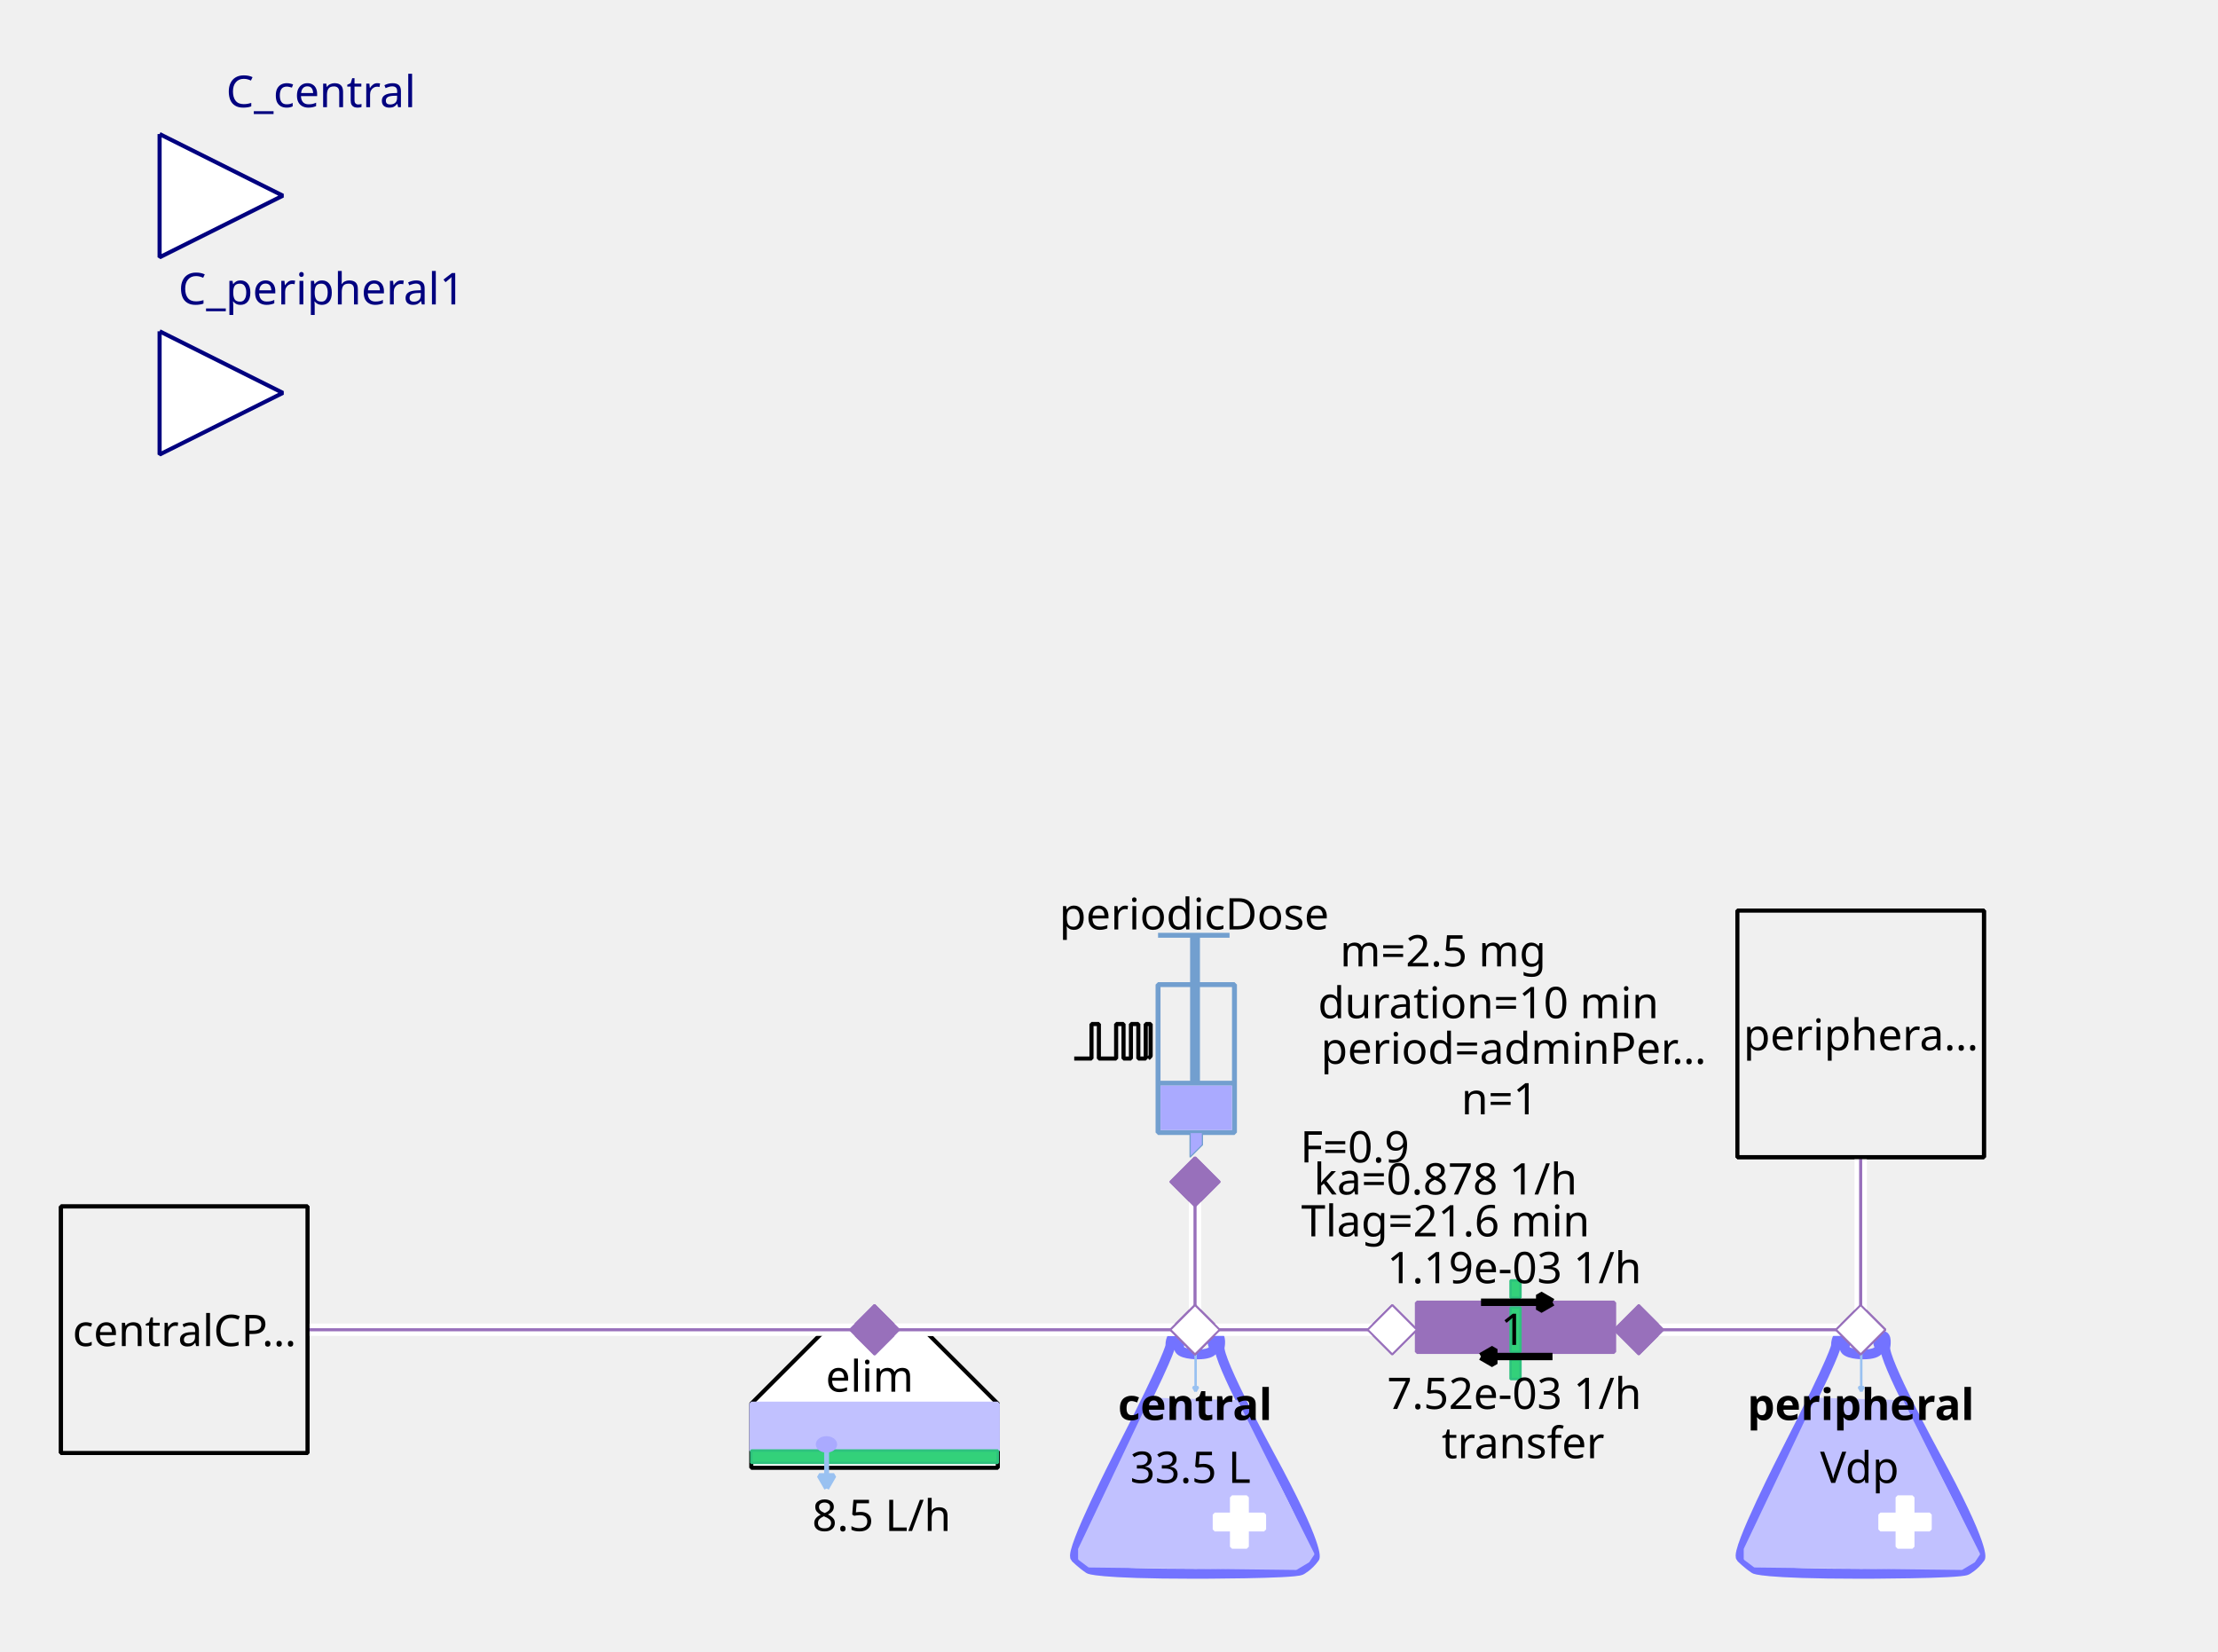
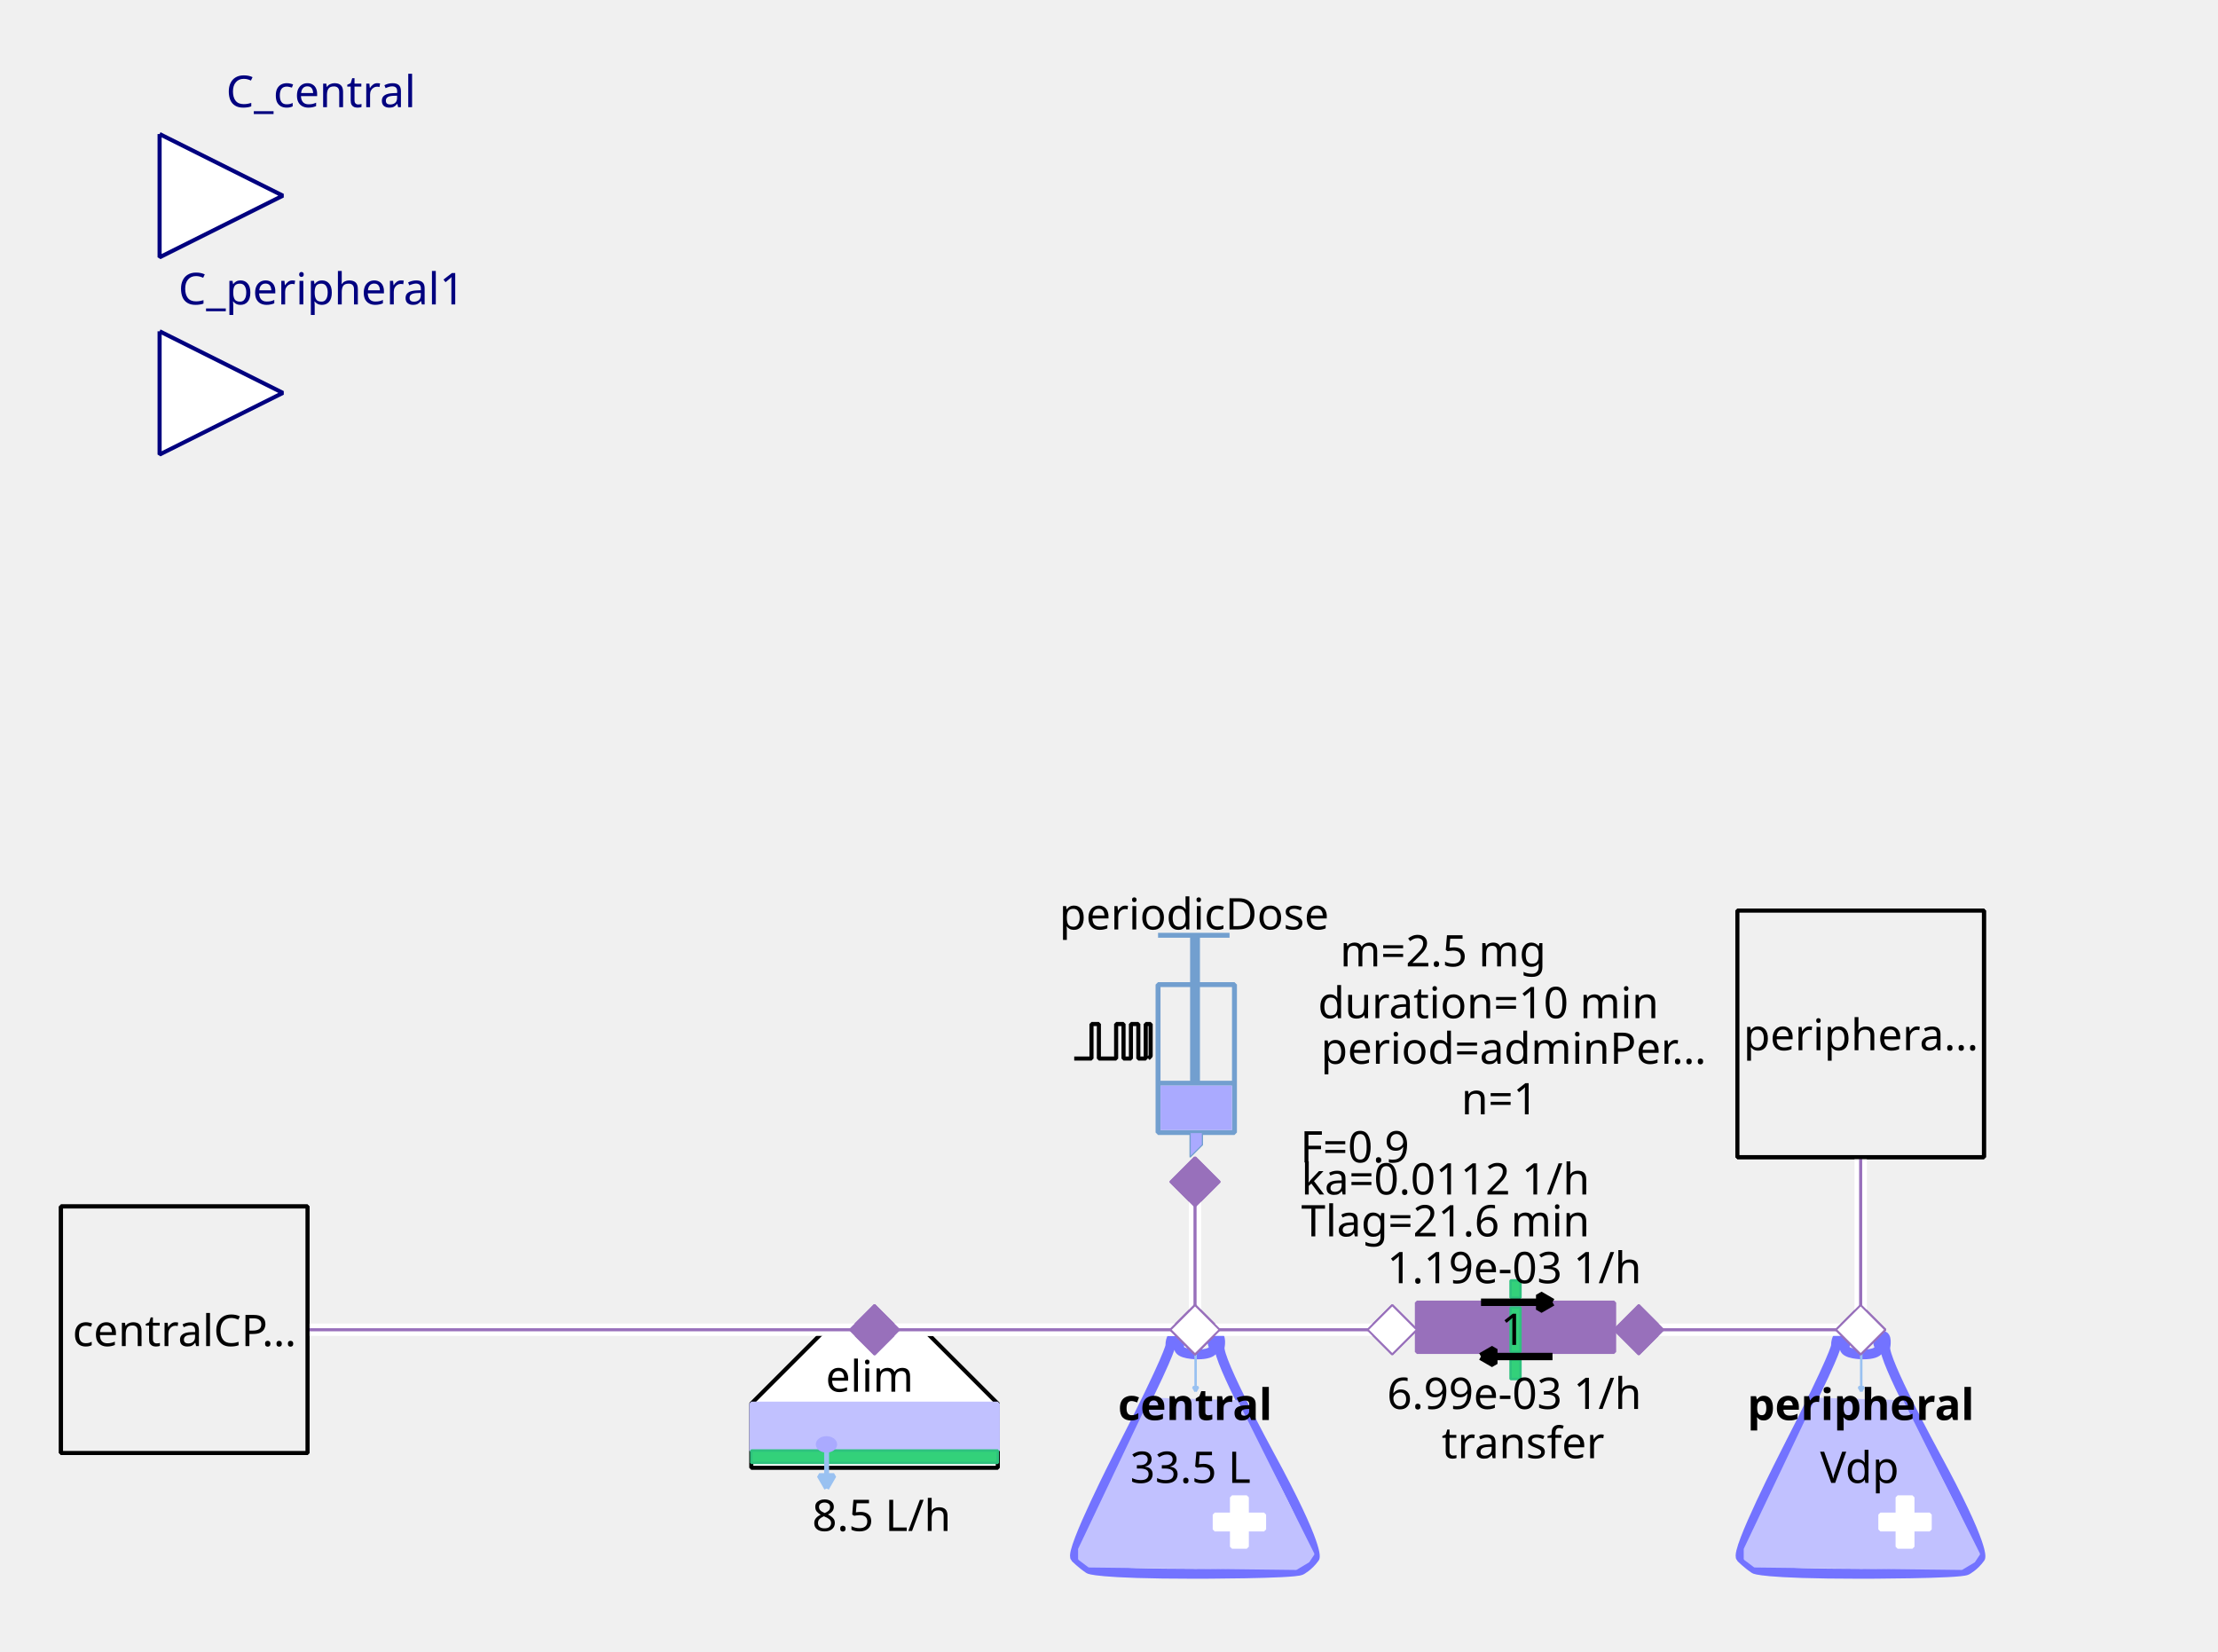
<svg xmlns="http://www.w3.org/2000/svg" width="143.581mm" height="106.892mm" viewBox="0 0 407 303" version="1.2" baseProfile="tiny">
  <defs>
</defs>
  <g fill="none" stroke="black" stroke-width="1" fill-rule="evenodd" stroke-linecap="square" stroke-linejoin="bevel">
    <g fill="none" stroke="#7373ff" stroke-opacity="1" stroke-width="8" stroke-linecap="butt" stroke-linejoin="miter" stroke-miterlimit="1" transform="matrix(0.22619,0,0,-0.22619,219.06,266.619)" font-family="Sans" font-size="10" font-weight="400" font-style="normal">
      <path vector-effect="none" fill-rule="evenodd" d="M-19,87 C-19,87 -19,80 -60,0 C-60,0 -101,-80 -96,-85 C-96,-85 -91,-90 -85,-94 C-85,-94 -79,-98 1,-98 C1,-98 81,-98 87,-95 C87,-95 93,-92 98,-85 C98,-85 103,-78 61,-1 C61,-1 19,76 21,86 C21,86 23,96 18,95 C18,95 13,94 16,87 C16,87 19,80 3,80 C3,80 -13,80 -12,86 C-12,86 -11,92 -12,94 C-12,94 -13,96 -16,95 C-16,95 -19,94 -19,87 " />
    </g>
    <g fill="#c1c1ff" fill-opacity="1" stroke="#c1c1ff" stroke-opacity="1" stroke-width="1.75" stroke-linecap="butt" stroke-linejoin="miter" stroke-miterlimit="1" transform="matrix(0.22619,0,0,-0.22619,219.06,272.5)" font-family="Sans" font-size="10" font-weight="400" font-style="normal">
      <path vector-effect="none" fill-rule="evenodd" d="M-35,70 L-93,-52 L-93,-60 L-85,-66 L83,-68 L93,-62 L97,-56 L35,68 L-35,70" />
    </g>
    <g fill="#ffffff" fill-opacity="1" stroke="#ffffff" stroke-opacity="1" stroke-width="1" stroke-linecap="butt" stroke-linejoin="miter" stroke-miterlimit="1" transform="matrix(0.22619,0,0,0.22619,227.429,279.286)" font-family="Sans" font-size="10" font-weight="400" font-style="normal">
      <rect vector-effect="non-scaling-stroke" x="-6" y="-20" width="12" height="40" />
    </g>
    <g fill="#ffffff" fill-opacity="1" stroke="#ffffff" stroke-opacity="1" stroke-width="1" stroke-linecap="butt" stroke-linejoin="miter" stroke-miterlimit="1" transform="matrix(0,0.22619,-0.22619,0,227.429,279.286)" font-family="Sans" font-size="10" font-weight="400" font-style="normal">
      <rect vector-effect="non-scaling-stroke" x="-6" y="-20" width="12" height="40" />
    </g>
    <g fill="none" stroke="#99c1f1" stroke-opacity="1" stroke-width="2" stroke-linecap="butt" stroke-linejoin="miter" stroke-miterlimit="1" transform="matrix(0.22619,0,0,-0.22619,219.392,251.697)" font-family="Sans" font-size="10" font-weight="400" font-style="normal">
      <path vector-effect="none" fill-rule="evenodd" d="M0,16 L0,-16" />
    </g>
    <g fill="#99c1f1" fill-opacity="1" stroke="#99c1f1" stroke-opacity="1" stroke-width="2" stroke-linecap="butt" stroke-linejoin="miter" stroke-miterlimit="1" transform="matrix(0.22619,0,0,-0.22619,219.392,251.697)" font-family="Sans" font-size="10" font-weight="400" font-style="normal">
      <path vector-effect="none" fill-rule="evenodd" d="M0,-16 L2,-12.536 L-2,-12.536 L0,-16" />
    </g>
    <g fill="none" stroke="#000000" stroke-opacity="1" stroke-width="1" stroke-linecap="butt" stroke-linejoin="miter" stroke-miterlimit="1" transform="matrix(1,0,0,1,219.286,257.571)" font-family="Noto Sans" font-size="8" font-weight="700" font-style="normal">
      <text fill="#000000" fill-opacity="1" stroke="none" xml:space="preserve" x="-14.141" y="3" font-family="Noto Sans" font-size="8" font-weight="700" font-style="normal">central</text>
    </g>
    <g fill="none" stroke="#000000" stroke-opacity="1" stroke-width="1" stroke-linecap="butt" stroke-linejoin="miter" stroke-miterlimit="1" transform="matrix(1,0,0,1,219.06,269.107)" font-family="Noto Sans" font-size="8" font-weight="400" font-style="normal">
      <text fill="#000000" fill-opacity="1" stroke="none" xml:space="preserve" x="-0.606" y="3" font-family="Noto Sans" font-size="8" font-weight="400" font-style="normal" text-anchor="middle">33.5 L</text>
    </g>
    <g fill="#ffffff" fill-opacity="1" stroke="#9870bb" stroke-opacity="1" stroke-width="8" stroke-linecap="butt" stroke-linejoin="miter" stroke-miterlimit="1" transform="matrix(0.0452381,0,0,-0.0452381,219.286,244)" font-family="Sans" font-size="10" font-weight="400" font-style="normal">
      <path vector-effect="none" fill-rule="evenodd" d="M-100,0 L0,100 L100,0 L0,-100 L-100,0" />
    </g>
    <g fill="#ffffff" fill-opacity="1" stroke="#000000" stroke-opacity="1" stroke-width="1" stroke-linecap="butt" stroke-linejoin="miter" stroke-miterlimit="1" transform="matrix(0.22619,0,0,-0.22619,160.476,266.619)" font-family="Sans" font-size="10" font-weight="400" font-style="normal">
      <path vector-effect="non-scaling-stroke" fill-rule="evenodd" d="M-40,100 L40,100 L100,40 L100,-12 L80,-12 L-76,-12 L-100,-12 L-100,40 L-100,40 L-40,100" />
    </g>
    <g fill="none" stroke="#000000" stroke-opacity="1" stroke-width="1" stroke-linecap="butt" stroke-linejoin="miter" stroke-miterlimit="1" transform="matrix(1,0,0,1,159.571,252.369)" font-family="Noto Sans" font-size="8" font-weight="400" font-style="normal">
      <text fill="#000000" fill-opacity="1" stroke="none" xml:space="preserve" x="-8.047" y="3" font-family="Noto Sans" font-size="8" font-weight="400" font-style="normal">elim</text>
    </g>
    <g fill="#c1c1ff" fill-opacity="1" stroke="#c1c1ff" stroke-opacity="1" stroke-width="1" stroke-linecap="butt" stroke-linejoin="miter" stroke-miterlimit="1" transform="matrix(0.22619,0,0,0.22619,160.476,261.869)" font-family="Sans" font-size="10" font-weight="400" font-style="normal">
      <rect vector-effect="non-scaling-stroke" x="-100" y="-19" width="200" height="38" />
    </g>
    <g fill="#33d17a" fill-opacity="1" stroke="#2ec27e" stroke-opacity="1" stroke-width="2" stroke-linecap="butt" stroke-linejoin="miter" stroke-miterlimit="1" transform="matrix(0.22619,0,0,0.22619,160.476,267.298)" font-family="Sans" font-size="10" font-weight="400" font-style="normal">
      <rect x="-100" y="-5" width="200" height="10" />
    </g>
    <g fill="none" stroke="#99c1f1" stroke-opacity="1" stroke-width="4" stroke-linecap="butt" stroke-linejoin="miter" stroke-miterlimit="1" transform="matrix(0.22619,0,0,-0.22619,151.683,269.496)" font-family="Sans" font-size="10" font-weight="400" font-style="normal">
      <path vector-effect="none" fill-rule="evenodd" d="M0,16 L0,-16" />
    </g>
    <g fill="#99c1f1" fill-opacity="1" stroke="#99c1f1" stroke-opacity="1" stroke-width="4" stroke-linecap="butt" stroke-linejoin="miter" stroke-miterlimit="1" transform="matrix(0.22619,0,0,-0.22619,151.683,269.496)" font-family="Sans" font-size="10" font-weight="400" font-style="normal">
      <path vector-effect="none" fill-rule="evenodd" d="M0,-16 L6,-5.608 L-6,-5.608 L0,-16" />
    </g>
    <g fill="#aaaaff" fill-opacity="1" stroke="#aaaaff" stroke-opacity="1" stroke-width="1" stroke-linecap="butt" stroke-linejoin="miter" stroke-miterlimit="1" transform="matrix(0.22619,0,0,-0.22619,151.655,265.036)" font-family="Sans" font-size="10" font-weight="400" font-style="normal">
      <path vector-effect="non-scaling-stroke" fill-rule="evenodd" d="M7,0 C7,-2.761 3.866,-5 0,-5 C-3.866,-5 -7,-2.761 -7,0 C-7,2.761 -3.866,5 0,5 C3.866,5 7,2.761 7,0 " />
    </g>
    <g fill="none" stroke="#000000" stroke-opacity="1" stroke-width="1" stroke-linecap="butt" stroke-linejoin="miter" stroke-miterlimit="1" transform="matrix(1,0,0,1,161.155,277.929)" font-family="Noto Sans" font-size="8" font-weight="400" font-style="normal">
      <text fill="#000000" fill-opacity="1" stroke="none" xml:space="preserve" x="0.613" y="3" font-family="Noto Sans" font-size="8" font-weight="400" font-style="normal" text-anchor="middle">8.5 L/h</text>
    </g>
    <g fill="#9870bb" fill-opacity="1" stroke="#9870bb" stroke-opacity="1" stroke-width="8" stroke-linecap="butt" stroke-linejoin="miter" stroke-miterlimit="1" transform="matrix(0.0452381,0,0,-0.0452381,160.476,244)" font-family="Sans" font-size="10" font-weight="400" font-style="normal">
      <path vector-effect="none" fill-rule="evenodd" d="M-100,0 L0,100 L100,0 L0,-100 L-100,0" />
    </g>
    <g fill="none" stroke="#729fcf" stroke-opacity="1" stroke-width="4" stroke-linecap="butt" stroke-linejoin="miter" stroke-miterlimit="1" transform="matrix(0.22619,0,0,0.22619,215.214,195.595)" font-family="Sans" font-size="10" font-weight="400" font-style="normal">
      <rect x="-12" y="-66" width="62" height="120" />
    </g>
    <g fill="none" stroke="#729fcf" stroke-opacity="1" stroke-width="8" stroke-linecap="butt" stroke-linejoin="miter" stroke-miterlimit="1" transform="matrix(0.22619,0,0,-0.22619,219.286,176.369)" font-family="Sans" font-size="10" font-weight="400" font-style="normal">
      <path vector-effect="none" fill-rule="evenodd" d="M0,21 L0,-99" />
    </g>
    <g fill="none" stroke="#729fcf" stroke-opacity="1" stroke-width="4" stroke-linecap="butt" stroke-linejoin="miter" stroke-miterlimit="1" transform="matrix(0.22619,0,0,-0.22619,219.06,171.619)" font-family="Sans" font-size="10" font-weight="400" font-style="normal">
      <path vector-effect="none" fill-rule="evenodd" d="M-29,0 L29,0" />
    </g>
    <g fill="none" stroke="#729fcf" stroke-opacity="1" stroke-width="4" stroke-linecap="butt" stroke-linejoin="miter" stroke-miterlimit="1" transform="matrix(0.22619,0,0,-0.22619,219.512,198.762)" font-family="Sans" font-size="10" font-weight="400" font-style="normal">
      <path vector-effect="none" fill-rule="evenodd" d="M-31,0 L31,0" />
    </g>
    <g fill="#aaaaff" fill-opacity="1" stroke="none" transform="matrix(0.22619,0,0,0.22619,219.512,203.286)" font-family="Sans" font-size="10" font-weight="400" font-style="normal">
      <rect vector-effect="non-scaling-stroke" x="-29" y="-18" width="58" height="36" />
    </g>
    <g fill="none" stroke="#000000" stroke-opacity="1" stroke-width="1" stroke-linecap="butt" stroke-linejoin="miter" stroke-miterlimit="1" transform="matrix(1,0,0,1,219.06,167.548)" font-family="Noto Sans" font-size="8" font-weight="400" font-style="normal">
      <text fill="#000000" fill-opacity="1" stroke="none" xml:space="preserve" x="-24.688" y="3" font-family="Noto Sans" font-size="8" font-weight="400" font-style="normal">periodicDose</text>
    </g>
    <g fill="#aaaaff" fill-opacity="1" stroke="#729fcf" stroke-opacity="1" stroke-width="1" stroke-linecap="butt" stroke-linejoin="miter" stroke-miterlimit="1" transform="matrix(0.22619,0,0,-0.22619,218.833,210.071)" font-family="Sans" font-size="10" font-weight="400" font-style="normal">
      <path vector-effect="none" fill-rule="evenodd" d="M-2,10 L-2,-10 L8,0 L8,10 L-2,10" />
    </g>
    <g fill="none" stroke="#000000" stroke-opacity="1" stroke-width="1" stroke-linecap="butt" stroke-linejoin="miter" stroke-miterlimit="1" transform="matrix(1,0,0,1,277.869,174.333)" font-family="Noto Sans" font-size="8" font-weight="400" font-style="normal">
      <text fill="#000000" fill-opacity="1" stroke="none" xml:space="preserve" x="-13.073" y="3" font-family="Noto Sans" font-size="8" font-weight="400" font-style="normal" text-anchor="middle">m=2.5 mg</text>
    </g>
    <g fill="none" stroke="#000000" stroke-opacity="1" stroke-width="1" stroke-linecap="butt" stroke-linejoin="miter" stroke-miterlimit="1" transform="matrix(1,0,0,1,278.774,192.202)" font-family="Noto Sans" font-size="8" font-weight="400" font-style="normal">
      <text fill="#000000" fill-opacity="1" stroke="none" xml:space="preserve" x="-36.406" y="3" font-family="Noto Sans" font-size="8" font-weight="400" font-style="normal">period=adminPer…</text>
    </g>
    <g fill="none" stroke="#000000" stroke-opacity="1" stroke-width="1" stroke-linecap="butt" stroke-linejoin="miter" stroke-miterlimit="1" transform="matrix(1,0,0,1,277.869,183.833)" font-family="Noto Sans" font-size="8" font-weight="400" font-style="normal">
      <text fill="#000000" fill-opacity="1" stroke="none" xml:space="preserve" x="-4.753" y="3" font-family="Noto Sans" font-size="8" font-weight="400" font-style="normal" text-anchor="middle">duration=10 min</text>
    </g>
    <g fill="none" stroke="#000000" stroke-opacity="1" stroke-width="1" stroke-linecap="butt" stroke-linejoin="miter" stroke-miterlimit="1" transform="matrix(1,0,0,1,278.548,201.476)" font-family="Noto Sans" font-size="8" font-weight="400" font-style="normal">
      <text fill="#000000" fill-opacity="1" stroke="none" xml:space="preserve" x="-3.361" y="3" font-family="Noto Sans" font-size="8" font-weight="400" font-style="normal" text-anchor="middle">n=1</text>
    </g>
    <g fill="none" stroke="#000000" stroke-opacity="1" stroke-width="1" stroke-linecap="butt" stroke-linejoin="miter" stroke-miterlimit="1" transform="matrix(1,0,0,1,270.179,210.298)" font-family="Noto Sans" font-size="8" font-weight="400" font-style="normal">
      <text fill="#000000" fill-opacity="1" stroke="none" xml:space="preserve" x="-21.572" y="3" font-family="Noto Sans" font-size="8" font-weight="400" font-style="normal" text-anchor="middle">F=0.9</text>
    </g>
    <g fill="none" stroke="#000000" stroke-opacity="1" stroke-width="1" stroke-linecap="butt" stroke-linejoin="miter" stroke-miterlimit="1" transform="matrix(0.22619,0,0,-0.22619,204.131,191.118)" font-family="Sans" font-size="10" font-weight="400" font-style="normal">
      <path vector-effect="non-scaling-stroke" fill-rule="evenodd" d="M-31,-13.793 L-17,-13.793 L-17,14.207 L-11,14.207 L-11,-13.793 L3,-13.793 L3,14.207 L9,14.207 L9,-13.793 L15,-13.793 L15,14.207 L21,14.207 L21,-13.793 L27,-13.793 L27,14.207 L31,14.207 L31,-11.793 L29,-13.793" />
    </g>
    <g fill="none" stroke="#000000" stroke-opacity="1" stroke-width="1" stroke-linecap="butt" stroke-linejoin="miter" stroke-miterlimit="1" transform="matrix(1,0,0,1,270.179,216.179)" font-family="Noto Sans" font-size="8" font-weight="400" font-style="normal">
-       <text fill="#000000" fill-opacity="1" stroke="none" xml:space="preserve" x="-4.932" y="3" font-family="Noto Sans" font-size="8" font-weight="400" font-style="normal" text-anchor="middle">ka=0.878 1/h</text>
+       <text fill="#000000" fill-opacity="1" stroke="none" xml:space="preserve" x="-4.932" y="3" font-family="Noto Sans" font-size="8" font-weight="400" font-style="normal" text-anchor="middle">ka=0.0112 1/h</text>
    </g>
    <g fill="none" stroke="#000000" stroke-opacity="1" stroke-width="1" stroke-linecap="butt" stroke-linejoin="miter" stroke-miterlimit="1" transform="matrix(1,0,0,1,270.179,223.869)" font-family="Noto Sans" font-size="8" font-weight="400" font-style="normal">
      <text fill="#000000" fill-opacity="1" stroke="none" xml:space="preserve" x="-4.932" y="3" font-family="Noto Sans" font-size="8" font-weight="400" font-style="normal" text-anchor="middle">Tlag=21.6 min</text>
    </g>
    <g fill="#9870bb" fill-opacity="1" stroke="#9870bb" stroke-opacity="1" stroke-width="8" stroke-linecap="butt" stroke-linejoin="miter" stroke-miterlimit="1" transform="matrix(0,0.0452381,0.0452381,0,219.286,216.857)" font-family="Sans" font-size="10" font-weight="400" font-style="normal">
      <path vector-effect="none" fill-rule="evenodd" d="M-100,0 L0,100 L100,0 L0,-100 L-100,0" />
    </g>
    <g fill="#ffffff" fill-opacity="1" stroke="#00007f" stroke-opacity="1" stroke-width="1" stroke-linecap="butt" stroke-linejoin="miter" stroke-miterlimit="1" transform="matrix(0.22619,0,0,-0.22619,51.9048,35.9048)" font-family="Sans" font-size="10" font-weight="400" font-style="normal">
      <path vector-effect="non-scaling-stroke" fill-rule="evenodd" d="M-100,50 L0,0 L-100,-50 L-100,50" />
    </g>
    <g fill="none" stroke="#00007f" stroke-opacity="1" stroke-width="1" stroke-linecap="butt" stroke-linejoin="miter" stroke-miterlimit="1" transform="matrix(1,0,0,1,51.9048,-2.54762)" font-family="Noto Sans" font-size="8.078" font-weight="400" font-style="normal">
      <text fill="#00007f" fill-opacity="1" stroke="none" xml:space="preserve" x="-10.422" y="22.219" font-family="Noto Sans" font-size="8.078" font-weight="400" font-style="normal">C_central</text>
    </g>
    <g fill="#f0f0f0" fill-opacity="1" stroke="#000000" stroke-opacity="1" stroke-width="1" stroke-linecap="butt" stroke-linejoin="miter" stroke-miterlimit="1" transform="matrix(0.22619,0,0,-0.22619,33.8095,244)" font-family="Sans" font-size="10" font-weight="400" font-style="normal">
      <rect vector-effect="non-scaling-stroke" x="-100" y="-100" width="200" height="200" />
    </g>
    <g fill="none" stroke="#000000" stroke-opacity="1" stroke-width="1" stroke-linecap="butt" stroke-linejoin="miter" stroke-miterlimit="1" transform="matrix(1,0,0,1,33.8095,244)" font-family="Noto Sans" font-size="8" font-weight="400" font-style="normal">
      <text fill="#000000" fill-opacity="1" stroke="none" xml:space="preserve" x="-20.484" y="3" font-family="Noto Sans" font-size="8" font-weight="400" font-style="normal">centralCP…</text>
    </g>
    <g fill="#9870bb" fill-opacity="1" stroke="#9870bb" stroke-opacity="1" stroke-width="1" stroke-linecap="butt" stroke-linejoin="miter" stroke-miterlimit="1" transform="matrix(-0.22619,0,0,-0.22619,278.095,243.548)" font-family="Sans" font-size="10" font-weight="400" font-style="normal">
      <rect vector-effect="non-scaling-stroke" x="-80" y="-20" width="160" height="40" />
    </g>
    <g fill="#33d17a" fill-opacity="1" stroke="#2ec27e" stroke-opacity="1" stroke-width="2" stroke-linecap="butt" stroke-linejoin="miter" stroke-miterlimit="1" transform="matrix(0,-0.22619,0.22619,0,278.095,244)" font-family="Sans" font-size="10" font-weight="400" font-style="normal">
      <rect x="-18" y="-4" width="36" height="8" />
    </g>
    <g fill="none" stroke="#000000" stroke-opacity="1" stroke-width="1" stroke-linecap="butt" stroke-linejoin="miter" stroke-miterlimit="1" transform="matrix(1,0,0,1,279.452,264.583)" font-family="Noto Sans" font-size="8" font-weight="400" font-style="normal">
      <text fill="#000000" fill-opacity="1" stroke="none" xml:space="preserve" x="-14.906" y="3" font-family="Noto Sans" font-size="8" font-weight="400" font-style="normal">transfer</text>
    </g>
    <g fill="#33d17a" fill-opacity="1" stroke="#2ec27e" stroke-opacity="1" stroke-width="2" stroke-linecap="butt" stroke-linejoin="miter" stroke-miterlimit="1" transform="matrix(0,-0.22619,0.22619,0,278.095,236.536)" font-family="Sans" font-size="10" font-weight="400" font-style="normal">
      <rect x="-7" y="-4" width="14" height="8" />
    </g>
    <g fill="#33d17a" fill-opacity="1" stroke="#2ec27e" stroke-opacity="1" stroke-width="2" stroke-linecap="butt" stroke-linejoin="miter" stroke-miterlimit="1" transform="matrix(0,-0.22619,0.22619,0,278.095,251.238)" font-family="Sans" font-size="10" font-weight="400" font-style="normal">
      <rect x="-8" y="-4" width="16" height="8" />
    </g>
    <g fill="none" stroke="#000000" stroke-opacity="1" stroke-width="1" stroke-linecap="butt" stroke-linejoin="miter" stroke-miterlimit="1" transform="matrix(1,0,0,1,274.024,246.94)" font-family="Noto Sans" font-size="8" font-weight="400" font-style="normal">
      <text fill="#000000" fill-opacity="1" stroke="none" xml:space="preserve" x="1.328" y="-0.156" font-family="Noto Sans" font-size="8" font-weight="400" font-style="normal">1</text>
    </g>
    <g fill="none" stroke="#000000" stroke-opacity="1" stroke-width="1" stroke-linecap="butt" stroke-linejoin="miter" stroke-miterlimit="1" transform="matrix(1,0,0,1,278.321,232.464)" font-family="Noto Sans" font-size="8" font-weight="400" font-style="normal">
      <text fill="#000000" fill-opacity="1" stroke="none" xml:space="preserve" x="-0.447" y="3" font-family="Noto Sans" font-size="8" font-weight="400" font-style="normal" text-anchor="middle">1.19e-03 1/h</text>
    </g>
    <g fill="none" stroke="#000000" stroke-opacity="1" stroke-width="1" stroke-linecap="butt" stroke-linejoin="miter" stroke-miterlimit="1" transform="matrix(1,0,0,1,278.321,255.536)" font-family="Noto Sans" font-size="8" font-weight="400" font-style="normal">
-       <text fill="#000000" fill-opacity="1" stroke="none" xml:space="preserve" x="-0.447" y="3" font-family="Noto Sans" font-size="8" font-weight="400" font-style="normal" text-anchor="middle">7.52e-03 1/h</text>
+       <text fill="#000000" fill-opacity="1" stroke="none" xml:space="preserve" x="-0.447" y="3" font-family="Noto Sans" font-size="8" font-weight="400" font-style="normal" text-anchor="middle">6.99e-03 1/h</text>
    </g>
    <g fill="#000000" fill-opacity="1" stroke="#000000" stroke-opacity="1" stroke-width="6" stroke-linecap="butt" stroke-linejoin="miter" stroke-miterlimit="1" transform="matrix(0,-0.22619,-0.22619,0,276.738,248.911)" font-family="Sans" font-size="10" font-weight="400" font-style="normal">
      <path vector-effect="none" fill-rule="evenodd" d="M0,22 L-6,11.608 L6,11.608 L0,22" />
    </g>
    <g fill="none" stroke="#000000" stroke-opacity="1" stroke-width="6" stroke-linecap="butt" stroke-linejoin="miter" stroke-miterlimit="1" transform="matrix(0,-0.22619,-0.22619,0,276.738,248.911)" font-family="Sans" font-size="10" font-weight="400" font-style="normal">
      <path vector-effect="none" fill-rule="evenodd" d="M0,22 L0,-36" />
    </g>
    <g fill="#000000" fill-opacity="1" stroke="#000000" stroke-opacity="1" stroke-width="6" stroke-linecap="butt" stroke-linejoin="miter" stroke-miterlimit="1" transform="matrix(0,0.22619,0.22619,0,279.905,238.958)" font-family="Sans" font-size="10" font-weight="400" font-style="normal">
      <path vector-effect="none" fill-rule="evenodd" d="M0,22 L-6,11.608 L6,11.608 L0,22" />
    </g>
    <g fill="none" stroke="#000000" stroke-opacity="1" stroke-width="6" stroke-linecap="butt" stroke-linejoin="miter" stroke-miterlimit="1" transform="matrix(0,0.22619,0.22619,0,279.905,238.958)" font-family="Sans" font-size="10" font-weight="400" font-style="normal">
      <path vector-effect="none" fill-rule="evenodd" d="M0,22 L0,-36" />
    </g>
    <g fill="#ffffff" fill-opacity="1" stroke="#9870bb" stroke-opacity="1" stroke-width="8" stroke-linecap="butt" stroke-linejoin="miter" stroke-miterlimit="1" transform="matrix(-0.0452381,0,0,0.0452381,255.476,244)" font-family="Sans" font-size="10" font-weight="400" font-style="normal">
      <path vector-effect="none" fill-rule="evenodd" d="M-100,0 L0,100 L100,0 L0,-100 L-100,0" />
    </g>
    <g fill="#9870bb" fill-opacity="1" stroke="#9870bb" stroke-opacity="1" stroke-width="8" stroke-linecap="butt" stroke-linejoin="miter" stroke-miterlimit="1" transform="matrix(-0.0452381,0,0,0.0452381,300.714,244)" font-family="Sans" font-size="10" font-weight="400" font-style="normal">
      <path vector-effect="none" fill-rule="evenodd" d="M-100,0 L0,100 L100,0 L0,-100 L-100,0" />
    </g>
    <g fill="none" stroke="#7373ff" stroke-opacity="1" stroke-width="8" stroke-linecap="butt" stroke-linejoin="miter" stroke-miterlimit="1" transform="matrix(0.22619,0,0,-0.22619,341.202,266.619)" font-family="Sans" font-size="10" font-weight="400" font-style="normal">
      <path vector-effect="none" fill-rule="evenodd" d="M-19,87 C-19,87 -19,80 -60,0 C-60,0 -101,-80 -96,-85 C-96,-85 -91,-90 -85,-94 C-85,-94 -79,-98 1,-98 C1,-98 81,-98 87,-95 C87,-95 93,-92 98,-85 C98,-85 103,-78 61,-1 C61,-1 19,76 21,86 C21,86 23,96 18,95 C18,95 13,94 16,87 C16,87 19,80 3,80 C3,80 -13,80 -12,86 C-12,86 -11,92 -12,94 C-12,94 -13,96 -16,95 C-16,95 -19,94 -19,87 " />
    </g>
    <g fill="#c1c1ff" fill-opacity="1" stroke="#c1c1ff" stroke-opacity="1" stroke-width="1.75" stroke-linecap="butt" stroke-linejoin="miter" stroke-miterlimit="1" transform="matrix(0.22619,0,0,-0.22619,341.202,272.5)" font-family="Sans" font-size="10" font-weight="400" font-style="normal">
      <path vector-effect="none" fill-rule="evenodd" d="M-35,70 L-93,-52 L-93,-60 L-85,-66 L83,-68 L93,-62 L97,-56 L35,68 L-35,70" />
    </g>
    <g fill="#ffffff" fill-opacity="1" stroke="#ffffff" stroke-opacity="1" stroke-width="1" stroke-linecap="butt" stroke-linejoin="miter" stroke-miterlimit="1" transform="matrix(0.22619,0,0,0.22619,349.571,279.286)" font-family="Sans" font-size="10" font-weight="400" font-style="normal">
      <rect vector-effect="non-scaling-stroke" x="-6" y="-20" width="12" height="40" />
    </g>
    <g fill="#ffffff" fill-opacity="1" stroke="#ffffff" stroke-opacity="1" stroke-width="1" stroke-linecap="butt" stroke-linejoin="miter" stroke-miterlimit="1" transform="matrix(0,0.22619,-0.22619,0,349.571,279.286)" font-family="Sans" font-size="10" font-weight="400" font-style="normal">
      <rect vector-effect="non-scaling-stroke" x="-6" y="-20" width="12" height="40" />
    </g>
    <g fill="none" stroke="#99c1f1" stroke-opacity="1" stroke-width="2" stroke-linecap="butt" stroke-linejoin="miter" stroke-miterlimit="1" transform="matrix(0.22619,0,0,-0.22619,341.535,251.697)" font-family="Sans" font-size="10" font-weight="400" font-style="normal">
      <path vector-effect="none" fill-rule="evenodd" d="M0,16 L0,-16" />
    </g>
    <g fill="#99c1f1" fill-opacity="1" stroke="#99c1f1" stroke-opacity="1" stroke-width="2" stroke-linecap="butt" stroke-linejoin="miter" stroke-miterlimit="1" transform="matrix(0.22619,0,0,-0.22619,341.535,251.697)" font-family="Sans" font-size="10" font-weight="400" font-style="normal">
      <path vector-effect="none" fill-rule="evenodd" d="M0,-16 L2,-12.536 L-2,-12.536 L0,-16" />
    </g>
    <g fill="none" stroke="#000000" stroke-opacity="1" stroke-width="1" stroke-linecap="butt" stroke-linejoin="miter" stroke-miterlimit="1" transform="matrix(1,0,0,1,341.429,257.571)" font-family="Noto Sans" font-size="8" font-weight="700" font-style="normal">
      <text fill="#000000" fill-opacity="1" stroke="none" xml:space="preserve" x="-20.797" y="3" font-family="Noto Sans" font-size="8" font-weight="700" font-style="normal">peripheral</text>
    </g>
    <g fill="none" stroke="#000000" stroke-opacity="1" stroke-width="1" stroke-linecap="butt" stroke-linejoin="miter" stroke-miterlimit="1" transform="matrix(1,0,0,1,341.202,269.107)" font-family="Noto Sans" font-size="8" font-weight="400" font-style="normal">
      <text fill="#000000" fill-opacity="1" stroke="none" xml:space="preserve" x="-7.219" y="3" font-family="Noto Sans" font-size="8" font-weight="400" font-style="normal">Vdp</text>
    </g>
    <g fill="#ffffff" fill-opacity="1" stroke="#9870bb" stroke-opacity="1" stroke-width="8" stroke-linecap="butt" stroke-linejoin="miter" stroke-miterlimit="1" transform="matrix(0.0452381,0,0,-0.0452381,341.429,244)" font-family="Sans" font-size="10" font-weight="400" font-style="normal">
      <path vector-effect="none" fill-rule="evenodd" d="M-100,0 L0,100 L100,0 L0,-100 L-100,0" />
    </g>
    <g fill="#f0f0f0" fill-opacity="1" stroke="#000000" stroke-opacity="1" stroke-width="1" stroke-linecap="butt" stroke-linejoin="miter" stroke-miterlimit="1" transform="matrix(0.22619,0,0,-0.22619,341.429,189.714)" font-family="Sans" font-size="10" font-weight="400" font-style="normal">
      <rect vector-effect="non-scaling-stroke" x="-100" y="-100" width="200" height="200" />
    </g>
    <g fill="none" stroke="#000000" stroke-opacity="1" stroke-width="1" stroke-linecap="butt" stroke-linejoin="miter" stroke-miterlimit="1" transform="matrix(1,0,0,1,341.429,189.714)" font-family="Noto Sans" font-size="8" font-weight="400" font-style="normal">
      <text fill="#000000" fill-opacity="1" stroke="none" xml:space="preserve" x="-21.516" y="3" font-family="Noto Sans" font-size="8" font-weight="400" font-style="normal">periphera…</text>
    </g>
    <g fill="#ffffff" fill-opacity="1" stroke="#00007f" stroke-opacity="1" stroke-width="1" stroke-linecap="butt" stroke-linejoin="miter" stroke-miterlimit="1" transform="matrix(0.22619,0,0,-0.22619,51.9048,72.0952)" font-family="Sans" font-size="10" font-weight="400" font-style="normal">
      <path vector-effect="non-scaling-stroke" fill-rule="evenodd" d="M-100,50 L0,0 L-100,-50 L-100,50" />
    </g>
    <g fill="none" stroke="#00007f" stroke-opacity="1" stroke-width="1" stroke-linecap="butt" stroke-linejoin="miter" stroke-miterlimit="1" transform="matrix(1,0,0,1,51.9048,33.6429)" font-family="Noto Sans" font-size="8.078" font-weight="400" font-style="normal">
      <text fill="#00007f" fill-opacity="1" stroke="none" xml:space="preserve" x="-19.188" y="22.219" font-family="Noto Sans" font-size="8.078" font-weight="400" font-style="normal">C_peripheral1</text>
    </g>
    <g fill="#ffffff" fill-opacity="1" stroke="none" transform="matrix(2.2619,0,0,-2.2619,260,244)" font-family="Sans" font-size="10" font-weight="400" font-style="normal">
      <path vector-effect="none" fill-rule="nonzero" d="M-18,0.5 L-44,0.5 L-44.5,0.5 L-44.5,-0.5 L-44,-0.5 L-18,-0.5 L-17.5,-0.5 L-17.5,0.5 L-18,0.5" />
    </g>
    <g fill="none" stroke="#9870bb" stroke-opacity="1" stroke-width="0.25" stroke-linecap="butt" stroke-linejoin="miter" stroke-miterlimit="1" transform="matrix(2.2619,0,0,-2.2619,260,244)" font-family="Sans" font-size="10" font-weight="400" font-style="normal">
      <path vector-effect="none" fill-rule="evenodd" d="M-18,0 L-44,0" />
    </g>
    <g fill="#9870bb" fill-opacity="1" stroke="#9870bb" stroke-opacity="1" stroke-width="8" stroke-linecap="butt" stroke-linejoin="miter" stroke-miterlimit="1" transform="matrix(0.0452381,0,0,-0.0452381,160.476,244)" font-family="Sans" font-size="10" font-weight="400" font-style="normal">
      <path vector-effect="none" fill-rule="evenodd" d="M-100,0 L0,100 L100,0 L0,-100 L-100,0" />
    </g>
    <g fill="#ffffff" fill-opacity="1" stroke="#9870bb" stroke-opacity="1" stroke-width="8" stroke-linecap="butt" stroke-linejoin="miter" stroke-miterlimit="1" transform="matrix(0.0452381,0,0,-0.0452381,219.286,244)" font-family="Sans" font-size="10" font-weight="400" font-style="normal">
      <path vector-effect="none" fill-rule="evenodd" d="M-100,0 L0,100 L100,0 L0,-100 L-100,0" />
    </g>
    <g fill="#ffffff" fill-opacity="1" stroke="none" transform="matrix(2.2619,0,0,-2.2619,260,244)" font-family="Sans" font-size="10" font-weight="400" font-style="normal">
      <path vector-effect="none" fill-rule="nonzero" d="M-18.5,12 L-18.5,0 L-18.5,-0.5 L-17.5,-0.5 L-17.5,0 L-17.5,12 L-17.5,12.5 L-18.5,12.5 L-18.5,12" />
    </g>
    <g fill="none" stroke="#9870bb" stroke-opacity="1" stroke-width="0.25" stroke-linecap="butt" stroke-linejoin="miter" stroke-miterlimit="1" transform="matrix(2.2619,0,0,-2.2619,260,244)" font-family="Sans" font-size="10" font-weight="400" font-style="normal">
      <path vector-effect="none" fill-rule="evenodd" d="M-18,12 L-18,0" />
    </g>
    <g fill="#9870bb" fill-opacity="1" stroke="#9870bb" stroke-opacity="1" stroke-width="8" stroke-linecap="butt" stroke-linejoin="miter" stroke-miterlimit="1" transform="matrix(0,0.0452381,0.0452381,0,219.286,216.857)" font-family="Sans" font-size="10" font-weight="400" font-style="normal">
      <path vector-effect="none" fill-rule="evenodd" d="M-100,0 L0,100 L100,0 L0,-100 L-100,0" />
    </g>
    <g fill="#ffffff" fill-opacity="1" stroke="#9870bb" stroke-opacity="1" stroke-width="8" stroke-linecap="butt" stroke-linejoin="miter" stroke-miterlimit="1" transform="matrix(0.0452381,0,0,-0.0452381,219.286,244)" font-family="Sans" font-size="10" font-weight="400" font-style="normal">
      <path vector-effect="none" fill-rule="evenodd" d="M-100,0 L0,100 L100,0 L0,-100 L-100,0" />
    </g>
    <g fill="#ffffff" fill-opacity="1" stroke="none" transform="matrix(2.2619,0,0,-2.2619,260,244)" font-family="Sans" font-size="10" font-weight="400" font-style="normal">
      <path vector-effect="none" fill-rule="nonzero" d="M-18,0.5 L-100,0.5 L-100.5,0.5 L-100.5,-0.5 L-100,-0.5 L-18,-0.5 L-17.5,-0.5 L-17.5,0.5 L-18,0.5" />
    </g>
    <g fill="none" stroke="#9870bb" stroke-opacity="1" stroke-width="0.25" stroke-linecap="butt" stroke-linejoin="miter" stroke-miterlimit="1" transform="matrix(2.2619,0,0,-2.2619,260,244)" font-family="Sans" font-size="10" font-weight="400" font-style="normal">
      <path vector-effect="none" fill-rule="evenodd" d="M-18,0 L-100,0" />
    </g>
    <g fill="#f0f0f0" fill-opacity="1" stroke="#000000" stroke-opacity="1" stroke-width="1" stroke-linecap="butt" stroke-linejoin="miter" stroke-miterlimit="1" transform="matrix(0.22619,0,0,-0.22619,33.8095,244)" font-family="Sans" font-size="10" font-weight="400" font-style="normal">
      <rect vector-effect="non-scaling-stroke" x="-100" y="-100" width="200" height="200" />
    </g>
    <g fill="none" stroke="#000000" stroke-opacity="1" stroke-width="1" stroke-linecap="butt" stroke-linejoin="miter" stroke-miterlimit="1" transform="matrix(1,0,0,1,33.8095,244)" font-family="Noto Sans" font-size="8" font-weight="400" font-style="normal">
      <text fill="#000000" fill-opacity="1" stroke="none" xml:space="preserve" x="-20.484" y="3" font-family="Noto Sans" font-size="8" font-weight="400" font-style="normal">centralCP…</text>
    </g>
    <g fill="#9870bb" fill-opacity="1" stroke="#9870bb" stroke-opacity="1" stroke-width="8" stroke-linecap="butt" stroke-linejoin="miter" stroke-miterlimit="1" transform="matrix(0.0452381,0,0,-0.0452381,160.476,244)" font-family="Sans" font-size="10" font-weight="400" font-style="normal">
      <path vector-effect="none" fill-rule="evenodd" d="M-100,0 L0,100 L100,0 L0,-100 L-100,0" />
    </g>
    <g fill="#ffffff" fill-opacity="1" stroke="#9870bb" stroke-opacity="1" stroke-width="8" stroke-linecap="butt" stroke-linejoin="miter" stroke-miterlimit="1" transform="matrix(0.0452381,0,0,-0.0452381,219.286,244)" font-family="Sans" font-size="10" font-weight="400" font-style="normal">
      <path vector-effect="none" fill-rule="evenodd" d="M-100,0 L0,100 L100,0 L0,-100 L-100,0" />
    </g>
    <g fill="#ffffff" fill-opacity="1" stroke="none" transform="matrix(2.2619,0,0,-2.2619,260,244)" font-family="Sans" font-size="10" font-weight="400" font-style="normal">
      <path vector-effect="none" fill-rule="nonzero" d="M-2,0.5 L-18,0.5 L-18.5,0.5 L-18.5,-0.5 L-18,-0.5 L-2,-0.5 L-1.5,-0.5 L-1.5,0.5 L-2,0.5" />
    </g>
    <g fill="none" stroke="#9870bb" stroke-opacity="1" stroke-width="0.25" stroke-linecap="butt" stroke-linejoin="miter" stroke-miterlimit="1" transform="matrix(2.2619,0,0,-2.2619,260,244)" font-family="Sans" font-size="10" font-weight="400" font-style="normal">
      <path vector-effect="none" fill-rule="evenodd" d="M-2,0 L-18,0" />
    </g>
    <g fill="#ffffff" fill-opacity="1" stroke="#9870bb" stroke-opacity="1" stroke-width="8" stroke-linecap="butt" stroke-linejoin="miter" stroke-miterlimit="1" transform="matrix(-0.0452381,0,0,0.0452381,255.476,244)" font-family="Sans" font-size="10" font-weight="400" font-style="normal">
      <path vector-effect="none" fill-rule="evenodd" d="M-100,0 L0,100 L100,0 L0,-100 L-100,0" />
    </g>
    <g fill="#ffffff" fill-opacity="1" stroke="#9870bb" stroke-opacity="1" stroke-width="8" stroke-linecap="butt" stroke-linejoin="miter" stroke-miterlimit="1" transform="matrix(0.0452381,0,0,-0.0452381,219.286,244)" font-family="Sans" font-size="10" font-weight="400" font-style="normal">
      <path vector-effect="none" fill-rule="evenodd" d="M-100,0 L0,100 L100,0 L0,-100 L-100,0" />
    </g>
    <g fill="#ffffff" fill-opacity="1" stroke="none" transform="matrix(2.2619,0,0,-2.2619,260,244)" font-family="Sans" font-size="10" font-weight="400" font-style="normal">
      <path vector-effect="none" fill-rule="nonzero" d="M18,-0.5 L36,-0.5 L36.5,-0.5 L36.5,0.5 L36,0.5 L18,0.5 L17.5,0.5 L17.5,-0.5 L18,-0.5" />
    </g>
    <g fill="none" stroke="#9870bb" stroke-opacity="1" stroke-width="0.25" stroke-linecap="butt" stroke-linejoin="miter" stroke-miterlimit="1" transform="matrix(2.2619,0,0,-2.2619,260,244)" font-family="Sans" font-size="10" font-weight="400" font-style="normal">
      <path vector-effect="none" fill-rule="evenodd" d="M18,0 L36,0" />
    </g>
    <g fill="#ffffff" fill-opacity="1" stroke="#9870bb" stroke-opacity="1" stroke-width="8" stroke-linecap="butt" stroke-linejoin="miter" stroke-miterlimit="1" transform="matrix(0.0452381,0,0,-0.0452381,341.429,244)" font-family="Sans" font-size="10" font-weight="400" font-style="normal">
      <path vector-effect="none" fill-rule="evenodd" d="M-100,0 L0,100 L100,0 L0,-100 L-100,0" />
    </g>
    <g fill="#9870bb" fill-opacity="1" stroke="#9870bb" stroke-opacity="1" stroke-width="8" stroke-linecap="butt" stroke-linejoin="miter" stroke-miterlimit="1" transform="matrix(-0.0452381,0,0,0.0452381,300.714,244)" font-family="Sans" font-size="10" font-weight="400" font-style="normal">
      <path vector-effect="none" fill-rule="evenodd" d="M-100,0 L0,100 L100,0 L0,-100 L-100,0" />
    </g>
    <g fill="#ffffff" fill-opacity="1" stroke="none" transform="matrix(2.2619,0,0,-2.2619,260,244)" font-family="Sans" font-size="10" font-weight="400" font-style="normal">
      <path vector-effect="none" fill-rule="nonzero" d="M36.5,0 L36.5,24 L36.5,24.5 L35.5,24.5 L35.5,24 L35.5,0 L35.5,-0.5 L36.5,-0.5 L36.5,0" />
    </g>
    <g fill="none" stroke="#9870bb" stroke-opacity="1" stroke-width="0.25" stroke-linecap="butt" stroke-linejoin="miter" stroke-miterlimit="1" transform="matrix(2.2619,0,0,-2.2619,260,244)" font-family="Sans" font-size="10" font-weight="400" font-style="normal">
      <path vector-effect="none" fill-rule="evenodd" d="M36,0 L36,24" />
    </g>
    <g fill="#f0f0f0" fill-opacity="1" stroke="#000000" stroke-opacity="1" stroke-width="1" stroke-linecap="butt" stroke-linejoin="miter" stroke-miterlimit="1" transform="matrix(0.22619,0,0,-0.22619,341.429,189.714)" font-family="Sans" font-size="10" font-weight="400" font-style="normal">
      <rect vector-effect="non-scaling-stroke" x="-100" y="-100" width="200" height="200" />
    </g>
    <g fill="none" stroke="#000000" stroke-opacity="1" stroke-width="1" stroke-linecap="butt" stroke-linejoin="miter" stroke-miterlimit="1" transform="matrix(1,0,0,1,341.429,189.714)" font-family="Noto Sans" font-size="8" font-weight="400" font-style="normal">
      <text fill="#000000" fill-opacity="1" stroke="none" xml:space="preserve" x="-21.516" y="3" font-family="Noto Sans" font-size="8" font-weight="400" font-style="normal">periphera…</text>
    </g>
    <g fill="#ffffff" fill-opacity="1" stroke="#9870bb" stroke-opacity="1" stroke-width="8" stroke-linecap="butt" stroke-linejoin="miter" stroke-miterlimit="1" transform="matrix(0.0452381,0,0,-0.0452381,341.429,244)" font-family="Sans" font-size="10" font-weight="400" font-style="normal">
      <path vector-effect="none" fill-rule="evenodd" d="M-100,0 L0,100 L100,0 L0,-100 L-100,0" />
    </g>
    <g fill="none" stroke="#000000" stroke-opacity="0" stroke-width="2" stroke-linecap="square" stroke-linejoin="bevel" transform="matrix(2.2619,0,0,-2.2619,219.286,266.619)" font-family="Sans" font-size="10" font-weight="400" font-style="normal">
      <polyline fill="none" vector-effect="non-scaling-stroke" points="-1,0 1,0 " />
      <polyline fill="none" vector-effect="non-scaling-stroke" points="0,-1 0,1 " />
    </g>
    <g fill="none" stroke="#000000" stroke-opacity="0" stroke-width="2" stroke-linecap="square" stroke-linejoin="bevel" transform="matrix(2.2619,0,0,-2.2619,160.476,266.619)" font-family="Sans" font-size="10" font-weight="400" font-style="normal">
      <polyline fill="none" vector-effect="non-scaling-stroke" points="-1,0 1,0 " />
      <polyline fill="none" vector-effect="non-scaling-stroke" points="0,-1 0,1 " />
    </g>
    <g fill="none" stroke="#000000" stroke-opacity="0" stroke-width="2" stroke-linecap="square" stroke-linejoin="bevel" transform="matrix(2.2619,0,0,-2.2619,219.286,194.238)" font-family="Sans" font-size="10" font-weight="400" font-style="normal">
      <polyline fill="none" vector-effect="non-scaling-stroke" points="-1,0 1,0 " />
      <polyline fill="none" vector-effect="non-scaling-stroke" points="0,-1 0,1 " />
    </g>
    <g fill="none" stroke="#000000" stroke-opacity="0" stroke-width="2" stroke-linecap="square" stroke-linejoin="bevel" transform="matrix(2.2619,0,0,-2.2619,51.9048,35.9048)" font-family="Sans" font-size="10" font-weight="400" font-style="normal">
      <polyline fill="none" vector-effect="non-scaling-stroke" points="-1,0 1,0 " />
      <polyline fill="none" vector-effect="non-scaling-stroke" points="0,-1 0,1 " />
    </g>
    <g fill="none" stroke="#000000" stroke-opacity="0" stroke-width="2" stroke-linecap="square" stroke-linejoin="bevel" transform="matrix(2.2619,0,0,-2.2619,33.8095,244)" font-family="Sans" font-size="10" font-weight="400" font-style="normal">
      <polyline fill="none" vector-effect="non-scaling-stroke" points="-1,0 1,0 " />
      <polyline fill="none" vector-effect="non-scaling-stroke" points="0,-1 0,1 " />
    </g>
    <g fill="none" stroke="#000000" stroke-opacity="0" stroke-width="2" stroke-linecap="square" stroke-linejoin="bevel" transform="matrix(2.2619,0,0,-2.2619,278.095,244)" font-family="Sans" font-size="10" font-weight="400" font-style="normal">
      <polyline fill="none" vector-effect="non-scaling-stroke" points="-1,0 1,0 " />
      <polyline fill="none" vector-effect="non-scaling-stroke" points="0,-1 0,1 " />
    </g>
    <g fill="none" stroke="#000000" stroke-opacity="0" stroke-width="2" stroke-linecap="square" stroke-linejoin="bevel" transform="matrix(2.2619,0,0,-2.2619,341.429,266.619)" font-family="Sans" font-size="10" font-weight="400" font-style="normal">
      <polyline fill="none" vector-effect="non-scaling-stroke" points="-1,0 1,0 " />
      <polyline fill="none" vector-effect="non-scaling-stroke" points="0,-1 0,1 " />
    </g>
    <g fill="none" stroke="#000000" stroke-opacity="0" stroke-width="2" stroke-linecap="square" stroke-linejoin="bevel" transform="matrix(2.2619,0,0,-2.2619,341.429,189.714)" font-family="Sans" font-size="10" font-weight="400" font-style="normal">
      <polyline fill="none" vector-effect="non-scaling-stroke" points="-1,0 1,0 " />
      <polyline fill="none" vector-effect="non-scaling-stroke" points="0,-1 0,1 " />
    </g>
    <g fill="none" stroke="#000000" stroke-opacity="0" stroke-width="2" stroke-linecap="square" stroke-linejoin="bevel" transform="matrix(2.2619,0,0,-2.2619,51.9048,72.0952)" font-family="Sans" font-size="10" font-weight="400" font-style="normal">
      <polyline fill="none" vector-effect="non-scaling-stroke" points="-1,0 1,0 " />
      <polyline fill="none" vector-effect="non-scaling-stroke" points="0,-1 0,1 " />
    </g>
  </g>
</svg>
